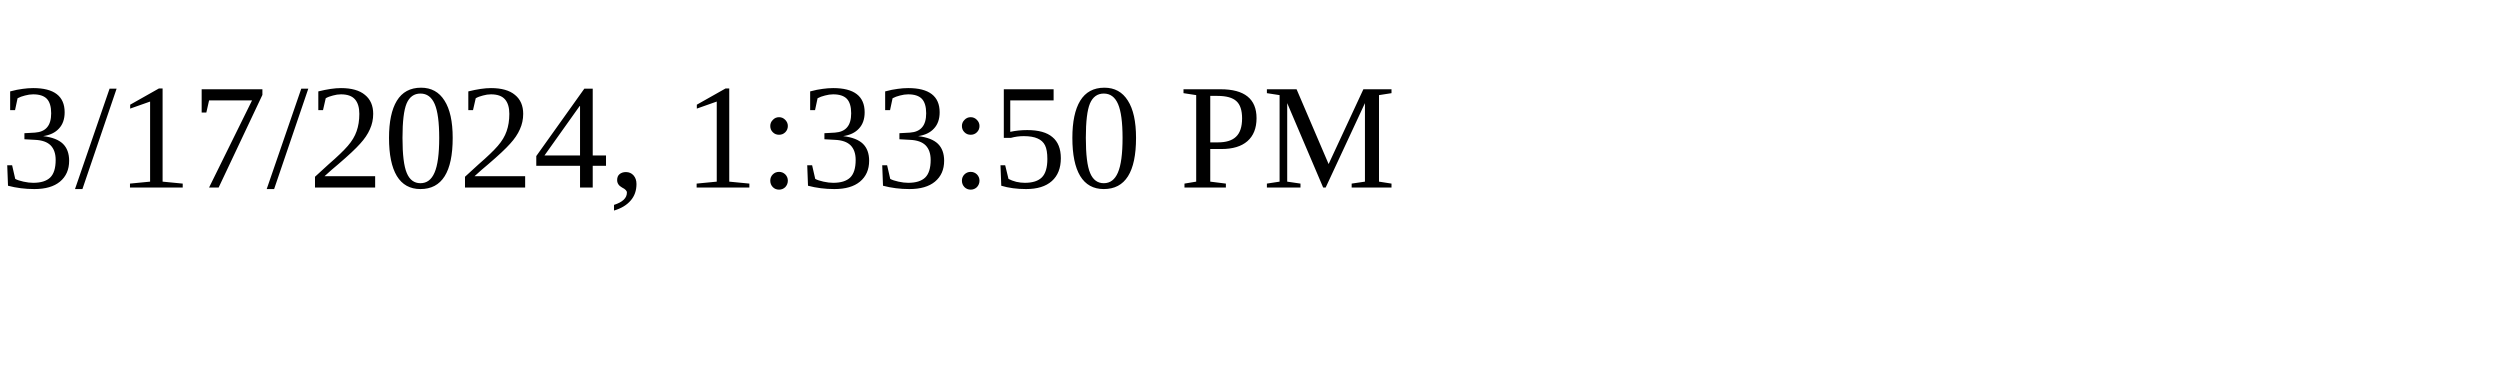
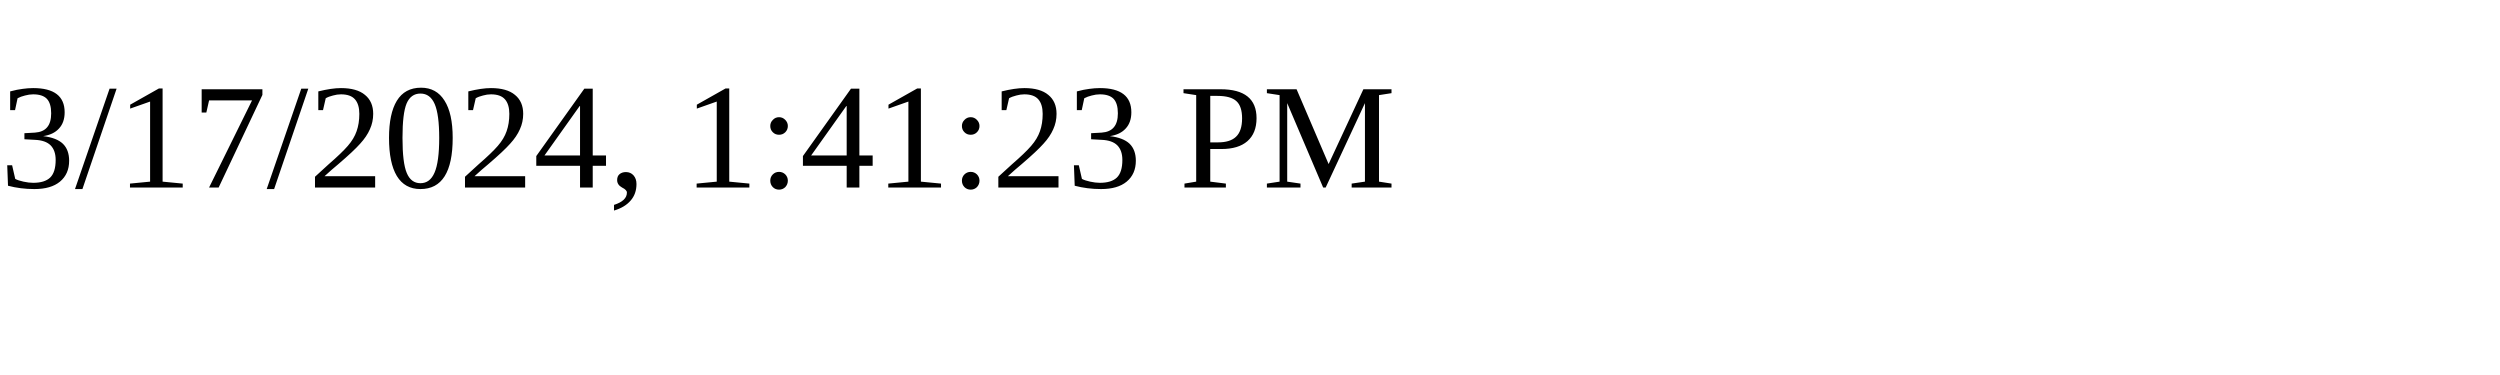
<svg xmlns="http://www.w3.org/2000/svg" height="30" width="200">
-   <text x="0" y="15">3/17/2024, 1:33:50 PM</text>
+   <text x="0" y="15">3/17/2024, 1:41:23 PM</text>
</svg>
